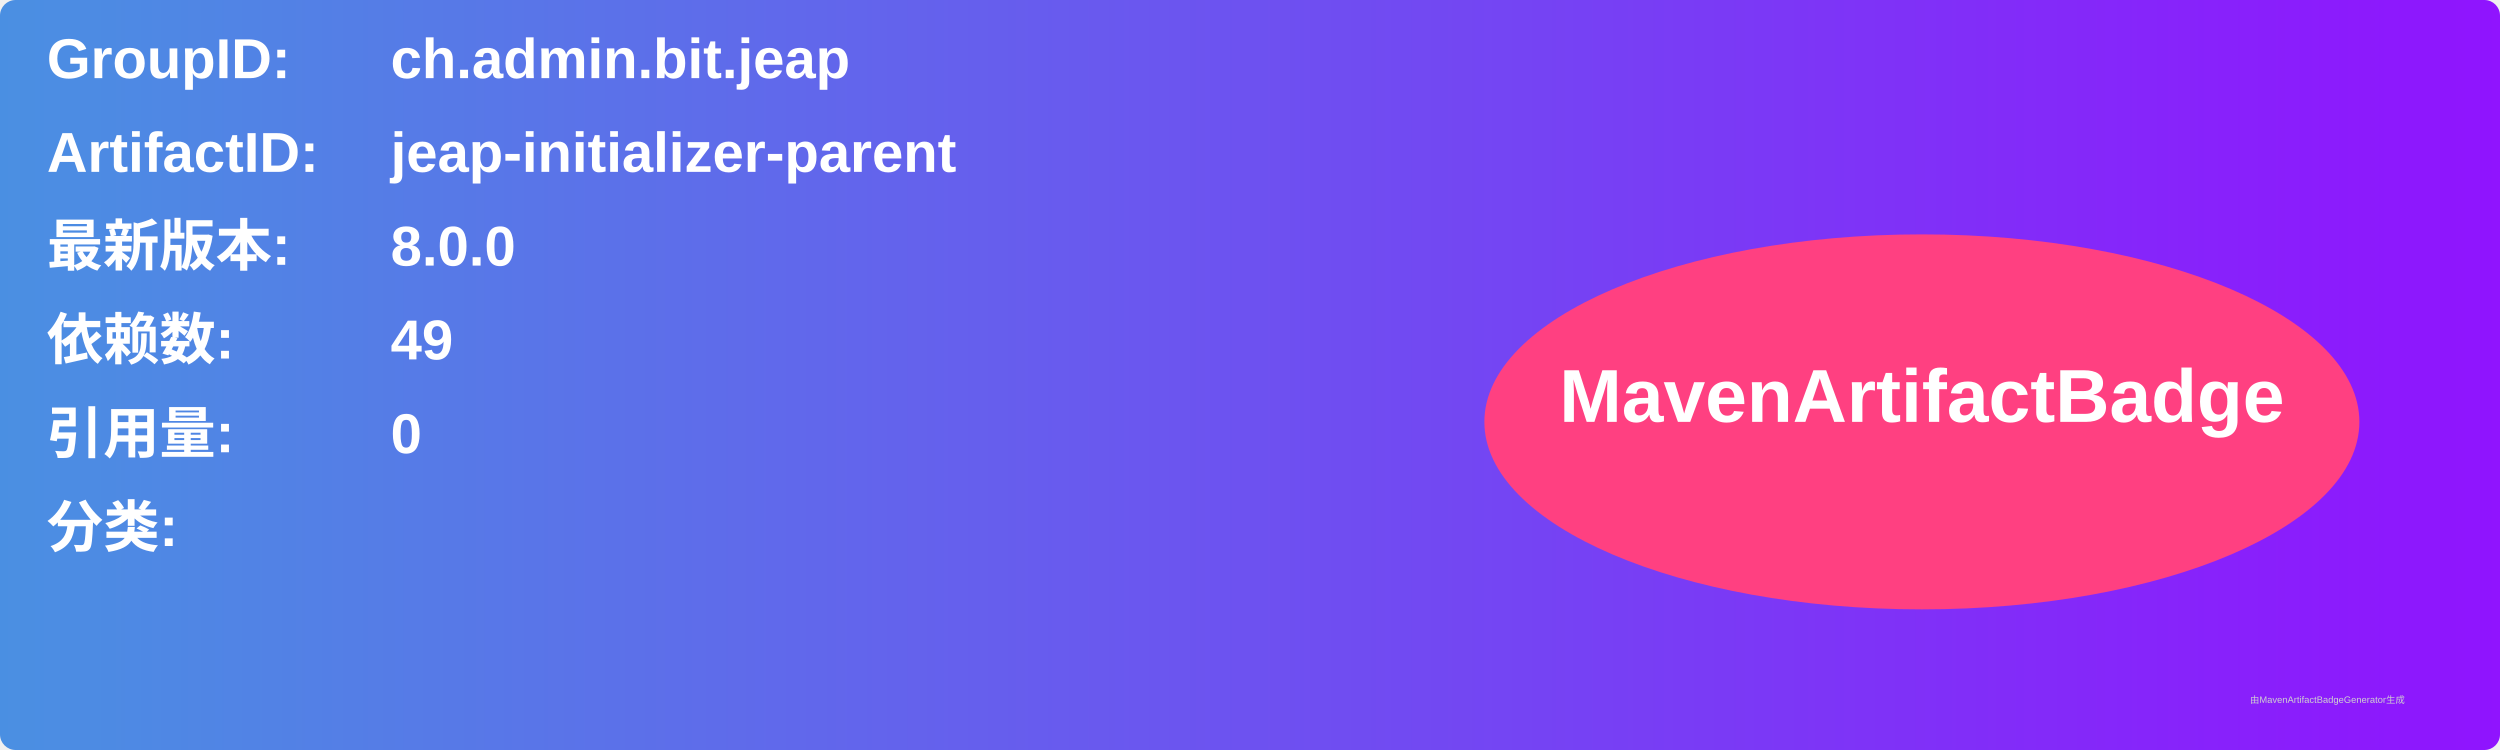
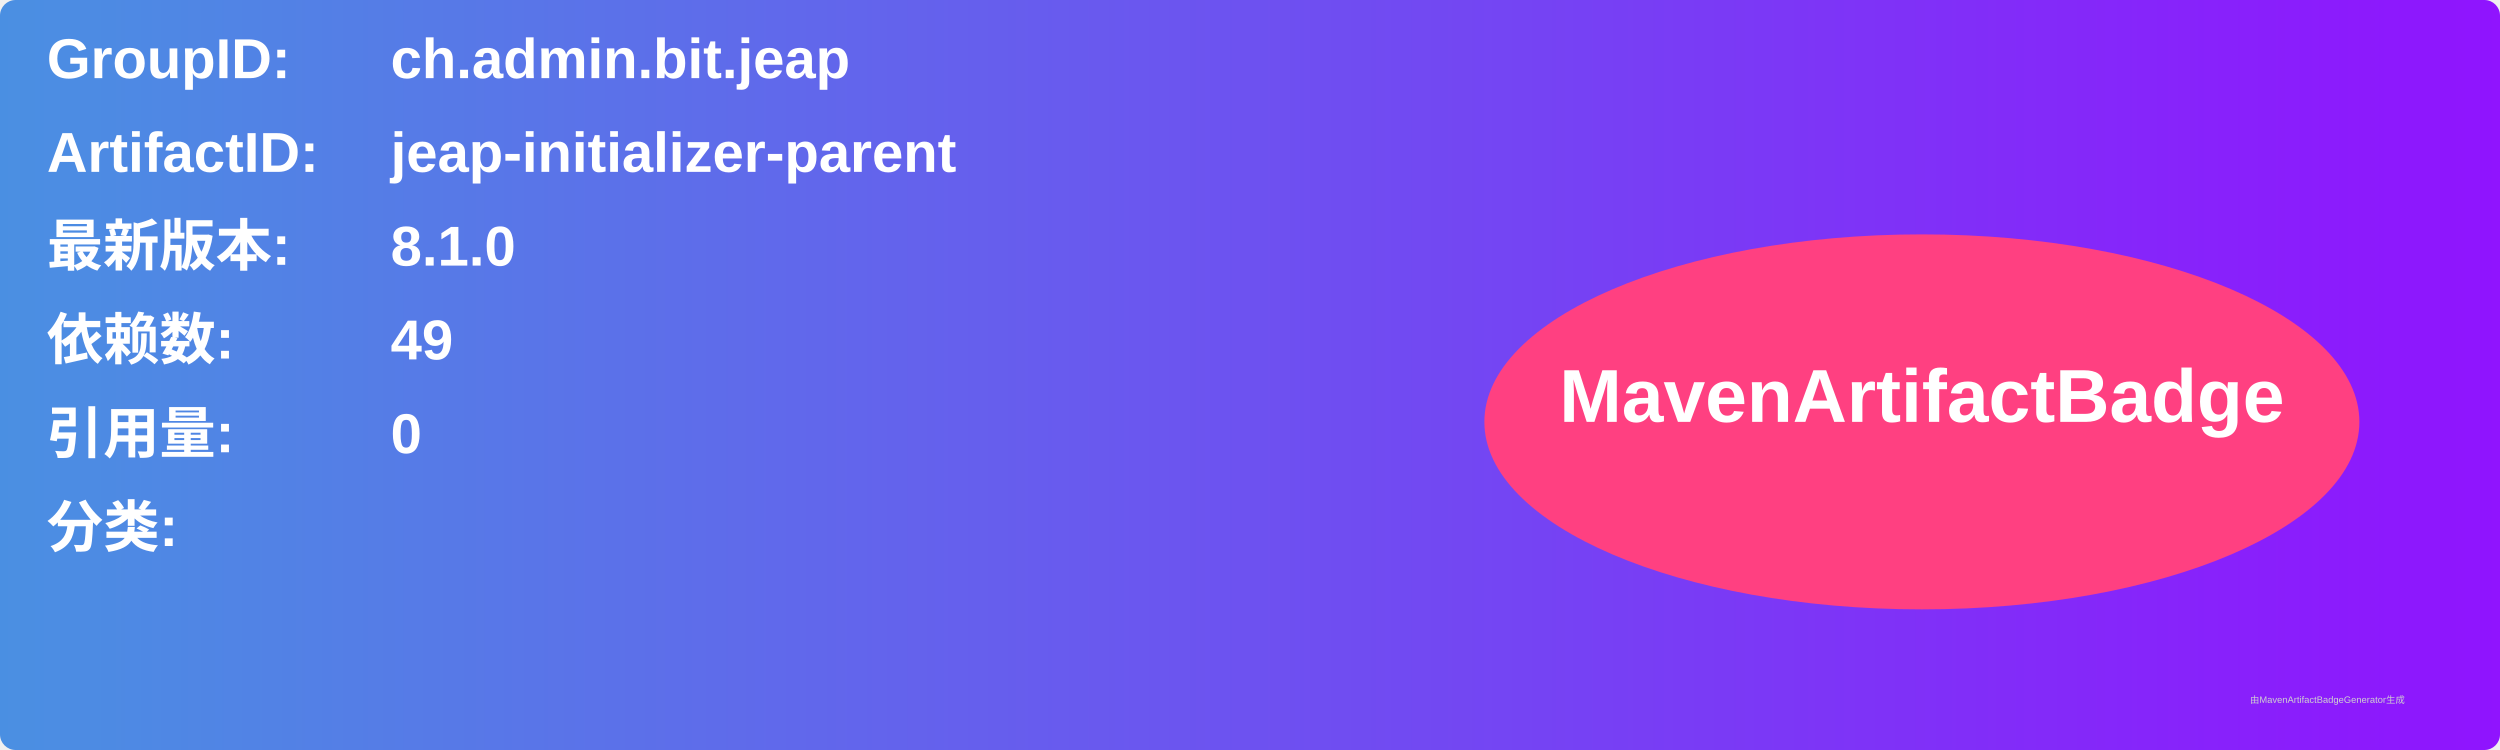
<svg xmlns="http://www.w3.org/2000/svg" width="800" height="240" viewBox="0 0 800 240">
  <linearGradient id="grad" x1="0%" y1="0%" x2="100%" y2="0%">
    <stop offset="0%" stop-color="#4a90e2" />
    <stop offset="100%" stop-color="#9013fe" />
  </linearGradient>
  <rect width="100%" height="100%" rx="5" ry="5" fill="url(#grad)" />
  <g transform="translate(15, 15)">
    <text x="0" y="10" font-family="Arial" font-size="18" fill="white" font-weight="bold" width="260">GroupID:</text>
    <text x="110" y="10" font-family="Arial" font-size="18" fill="white" font-weight="bold" width="460">ch.admin.bit.jeap</text>
    <text x="0" y="40" font-family="Arial" font-size="18" fill="white" font-weight="bold" width="260">ArtifactID:</text>
    <text x="110" y="40" font-family="Arial" font-size="18" fill="white" font-weight="bold" width="460">jeap-initializer-parent</text>
    <text x="0" y="70" font-family="Arial" font-size="18" fill="white" font-weight="bold">最新版本:</text>
    <text x="110" y="70" font-family="Arial" font-size="18" fill="white" font-weight="bold">
-       <tspan font-weight="bold">8.0.0</tspan>
+       <tspan font-weight="bold">8.1.0</tspan>
    </text>
    <text x="0" y="100" font-family="Arial" font-size="18" fill="white" font-weight="bold">依赖数: </text>
    <text x="110" y="100" font-family="Arial" font-size="18" fill="white">
      <tspan font-weight="bold">49</tspan>
    </text>
    <text x="0" y="130" font-family="Arial" font-size="18" fill="white" font-weight="bold">引用量: </text>
    <text x="110" y="130" font-family="Arial" font-size="18" fill="white">
      <tspan font-weight="bold">0</tspan>
    </text>
    <text x="0" y="160" font-family="Arial" font-size="18" fill="white" font-weight="bold">分类:</text>
    <text x="10" y="190" font-family="Arial" font-size="10" fill="white">
      <tspan font-weight="bold" />
    </text>
    <ellipse cx="600" cy="120" rx="140" ry="60" fill="#ff4081" />
    <text x="600" y="120" text-anchor="middle" font-family="Arial" font-size="24" fill="white" font-weight="bold">MavenArtifactBadge</text>
  </g>
  <text x="720" y="225" font-family="Arial" font-size="3" fill="#d0d0d0">由MavenArtifactBadgeGenerator生成</text>
</svg>
